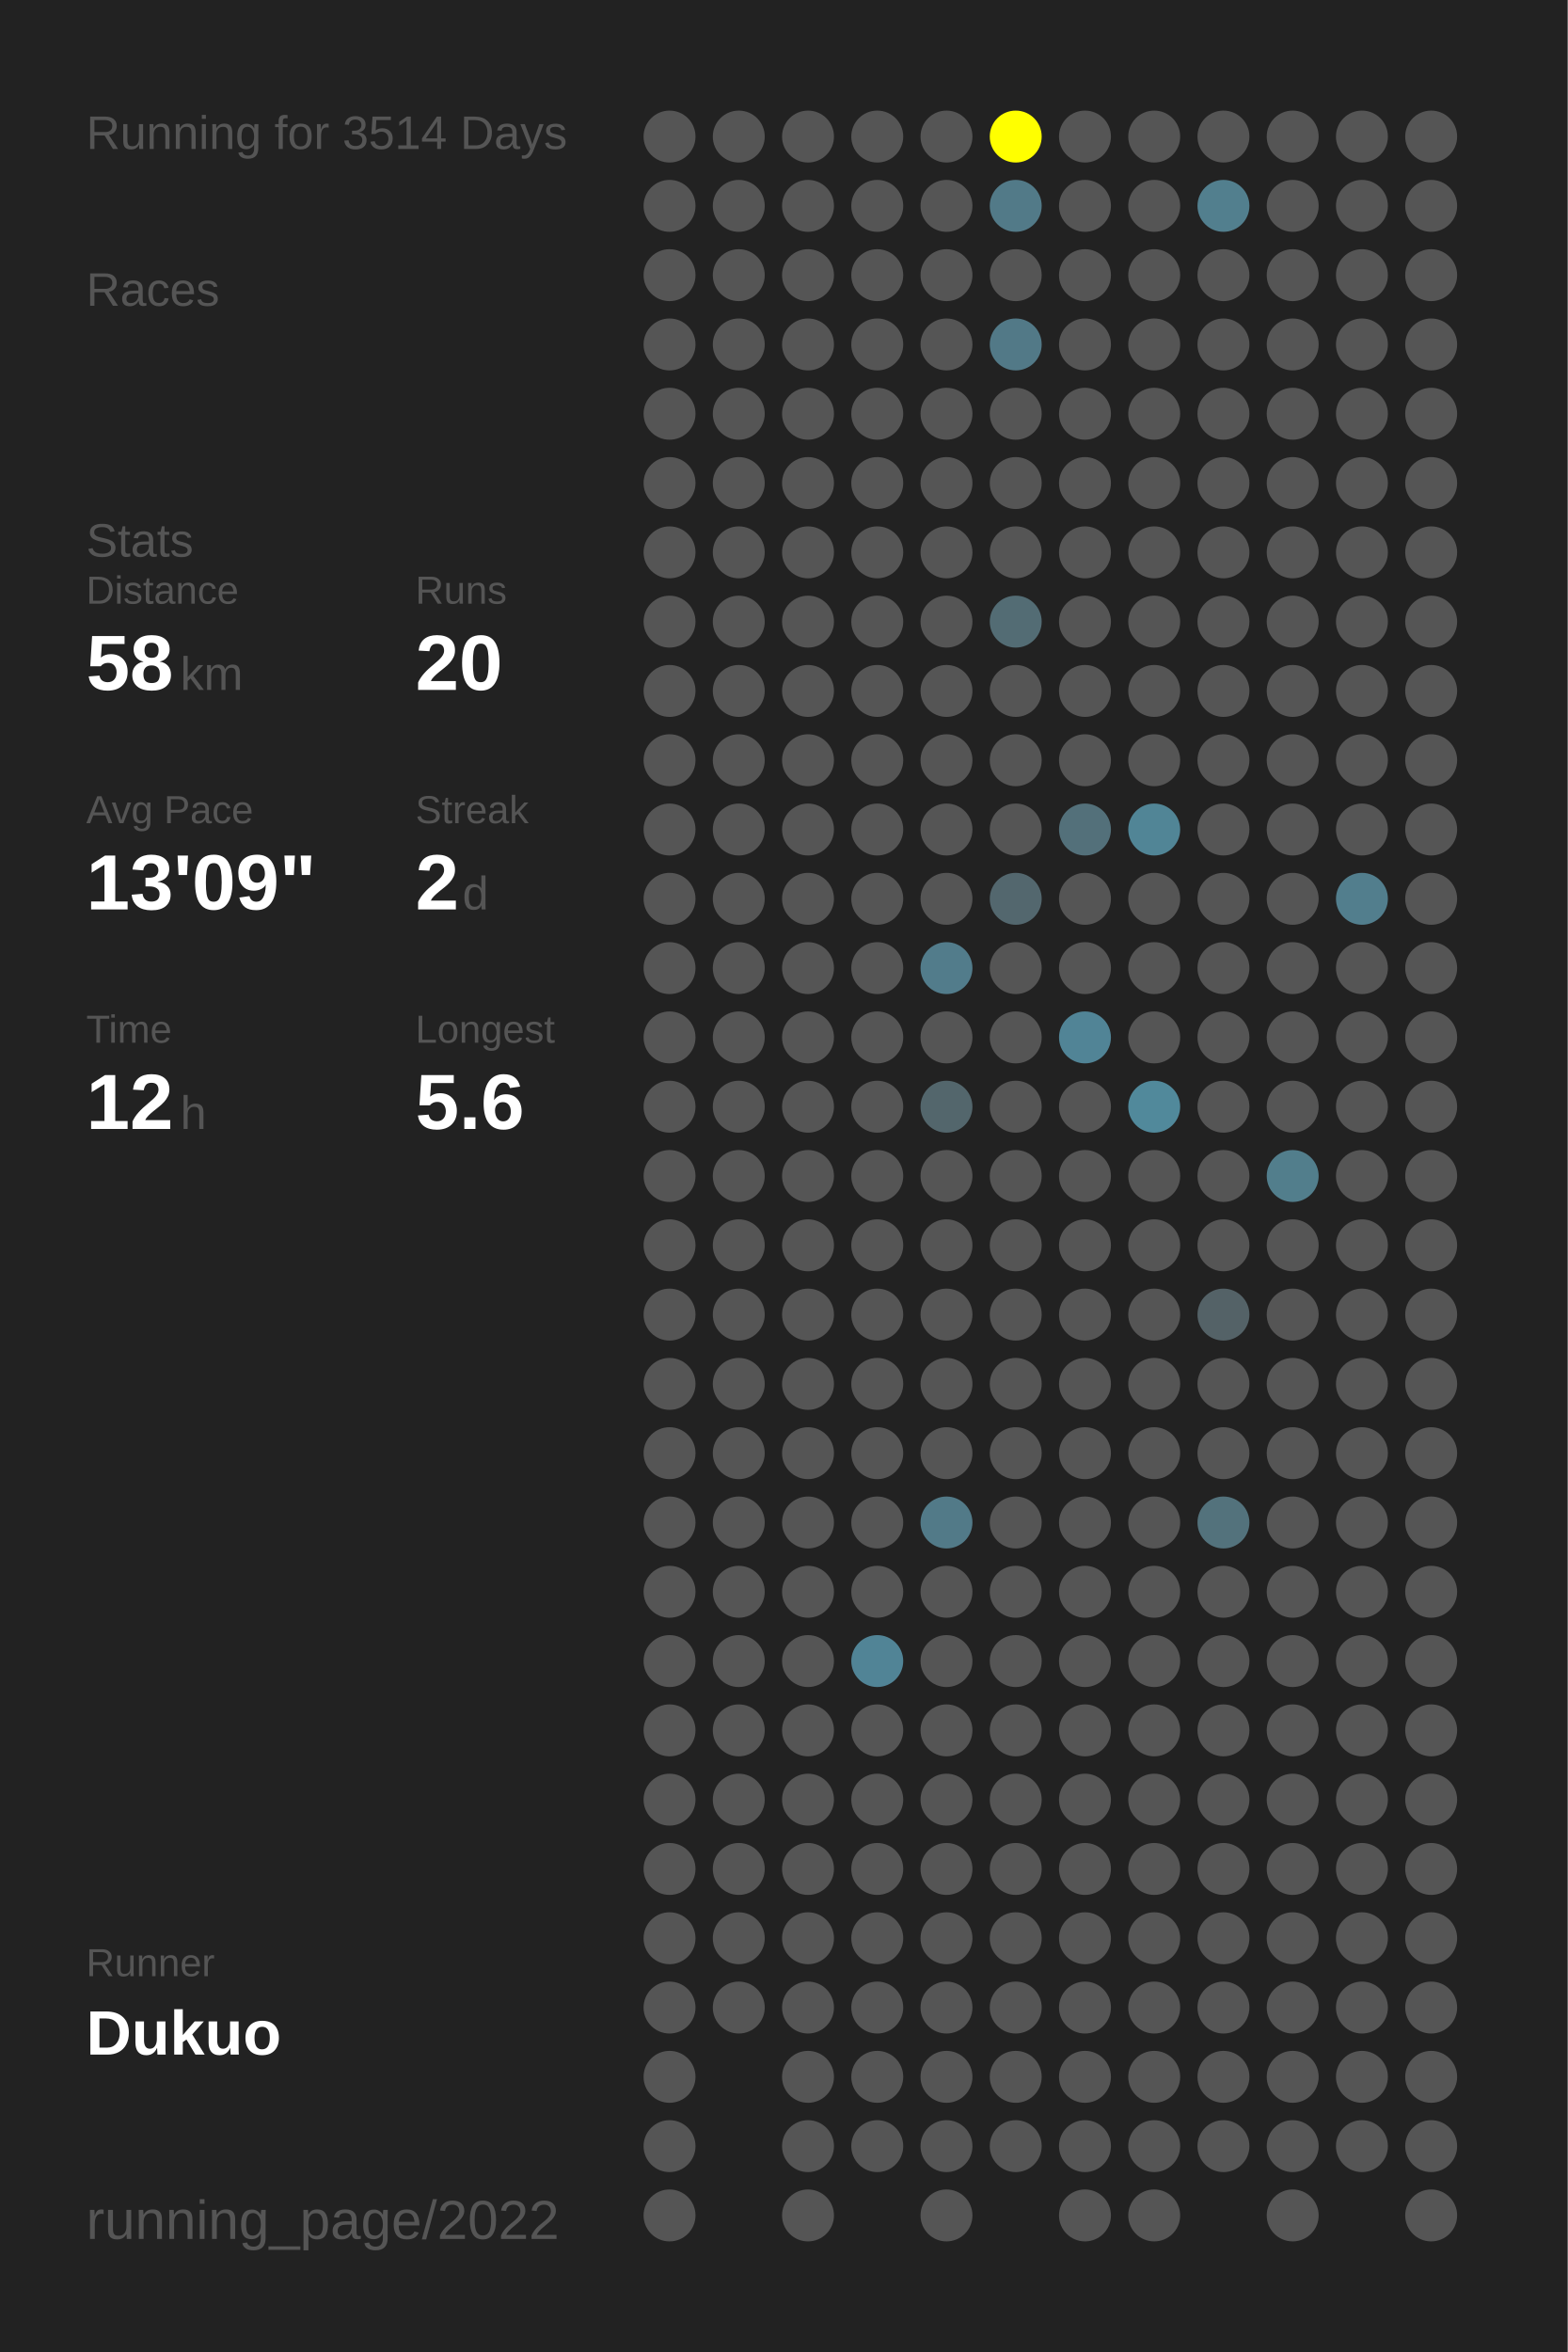
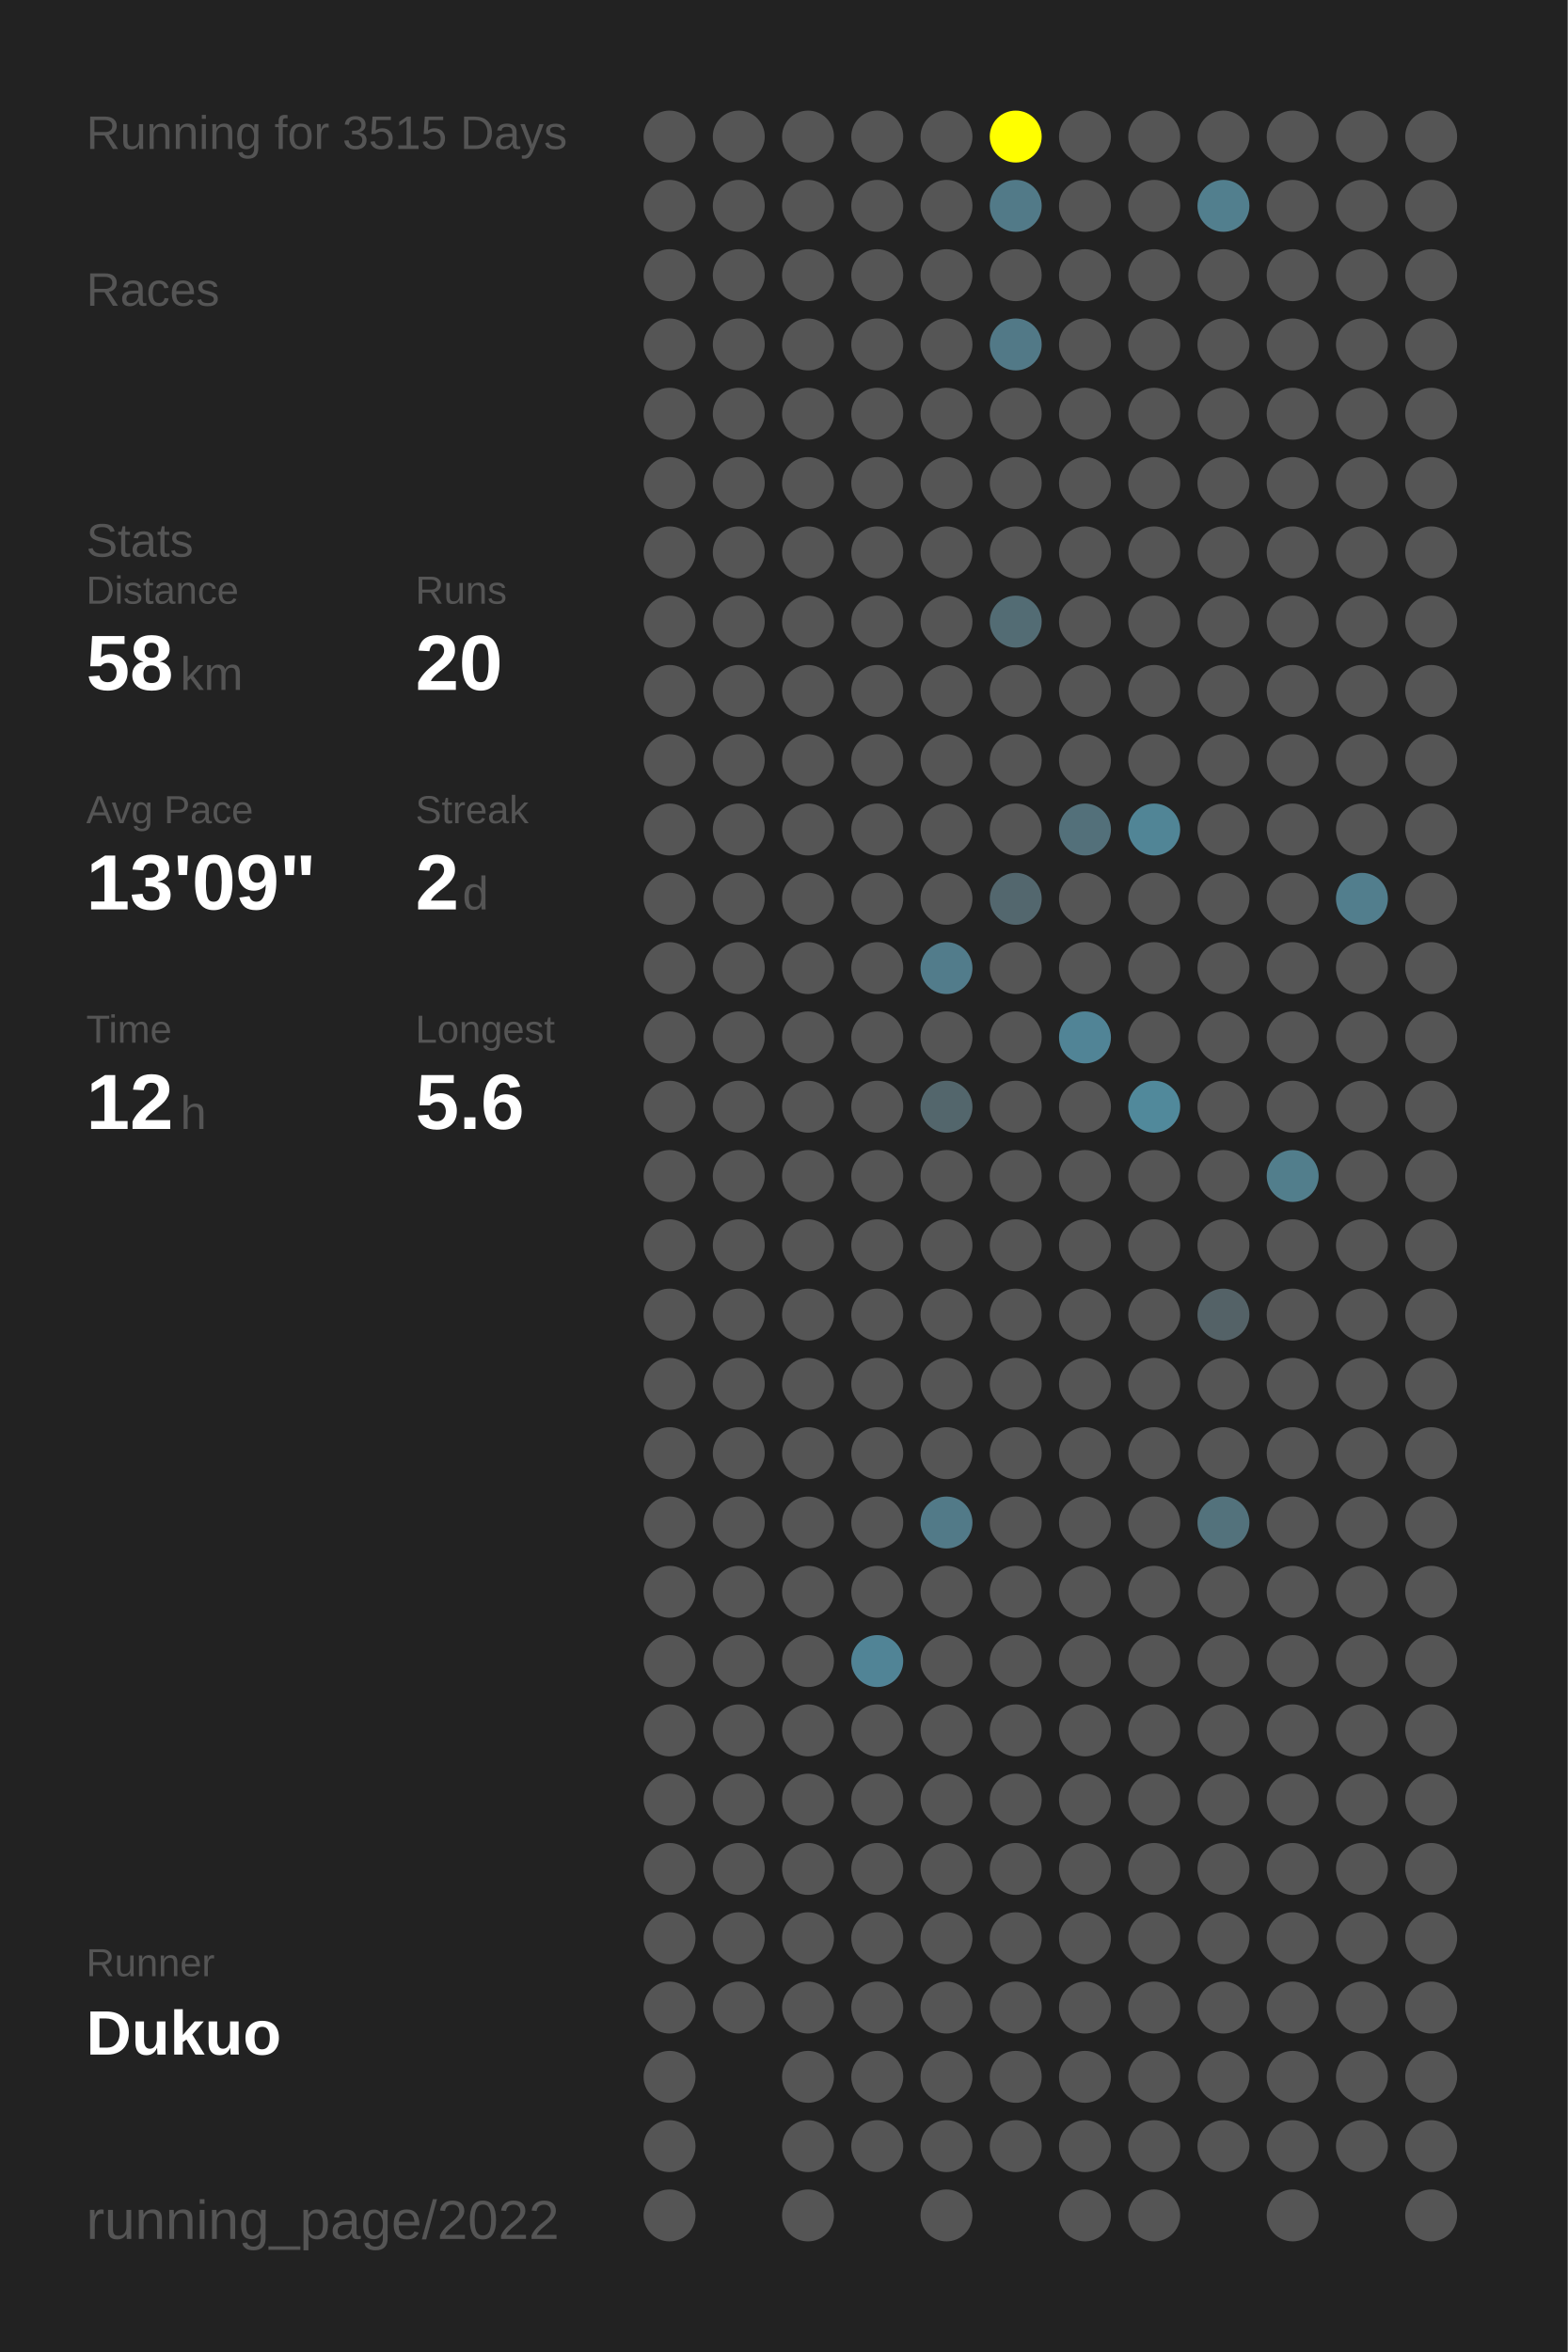
<svg xmlns="http://www.w3.org/2000/svg" baseProfile="full" height="300mm" version="1.1" viewBox="0,0,200,300" width="200mm">
  <defs />
  <rect fill="#222222" height="300" width="200" x="0" y="0" />
-   <text fill="#555555" style="font-size:6px; font-family:Arial;" x="11" y="19">Running for 3514 Days</text>
+   <text fill="#555555" style="font-size:6px; font-family:Arial;" x="11" y="19">Running for 3515 Days</text>
  <text fill="#555555" style="font-size:6px; font-family:Arial;" x="11" y="39">Races</text>
  <text fill="#555555" style="font-size:6px; font-family:Arial;" x="11" y="71">Stats</text>
  <text fill="#555555" style="font-size:5px; font-family:Arial;" x="11" y="77">Distance</text>
  <text fill="#FFFFFF" style="font-size:10px; font-family:Arial; font-weight:bold;" x="11" y="88">58</text>
  <text fill="#555555" style="font-size:6px; font-family:Arial;" x="23" y="88">km</text>
  <text fill="#555555" style="font-size:5px; font-family:Arial;" x="53" y="77">Runs</text>
  <text fill="#FFFFFF" style="font-size:10px; font-family:Arial; font-weight:bold;" x="53" y="88">20</text>
  <text fill="#555555" style="font-size:5px; font-family:Arial;" x="11" y="105">Avg Pace</text>
  <text fill="#FFFFFF" style="font-size:10px; font-family:Arial; font-weight:bold;" x="11" y="116">13'09"</text>
  <text fill="#555555" style="font-size:5px; font-family:Arial;" x="53" y="105">Streak</text>
  <text fill="#FFFFFF" style="font-size:10px; font-family:Arial; font-weight:bold;" x="53" y="116">2</text>
  <text fill="#555555" style="font-size:6px; font-family:Arial;" x="59" y="116">d</text>
  <text fill="#555555" style="font-size:5px; font-family:Arial;" x="11" y="133">Time</text>
  <text fill="#FFFFFF" style="font-size:10px; font-family:Arial; font-weight:bold;" x="11" y="144">12</text>
  <text fill="#555555" style="font-size:6px; font-family:Arial;" x="23" y="144">h</text>
  <text fill="#555555" style="font-size:5px; font-family:Arial;" x="53" y="133">Longest</text>
  <text fill="#FFFFFF" style="font-size:10px; font-family:Arial; font-weight:bold;" x="53" y="144">5.6</text>
  <text fill="#555555" style="font-size:5px; font-family:Arial;" x="11" y="252.065">Runner</text>
  <text fill="#FFFFFF" style="font-size:8px; font-family:Arial; font-weight:bold;" x="11" y="262.065">Dukuo</text>
  <text fill="#555555" style="font-size:7px; font-family:Arial;" x="11" y="285.581">running_page/2022</text>
  <circle cx="85.417" cy="17.419" fill="#555555" r="3.312" />
  <circle cx="85.417" cy="26.258" fill="#555555" r="3.312" />
  <circle cx="85.417" cy="35.097" fill="#555555" r="3.312" />
  <circle cx="85.417" cy="43.935" fill="#555555" r="3.312" />
  <circle cx="85.417" cy="52.774" fill="#555555" r="3.312" />
  <circle cx="85.417" cy="61.613" fill="#555555" r="3.312" />
  <circle cx="85.417" cy="70.452" fill="#555555" r="3.312" />
  <circle cx="85.417" cy="79.29" fill="#555555" r="3.312" />
  <circle cx="85.417" cy="88.129" fill="#555555" r="3.312" />
  <circle cx="85.417" cy="96.968" fill="#555555" r="3.312" />
  <circle cx="85.417" cy="105.806" fill="#555555" r="3.312" />
  <circle cx="85.417" cy="114.645" fill="#555555" r="3.312" />
  <circle cx="85.417" cy="123.484" fill="#555555" r="3.312" />
  <circle cx="85.417" cy="132.323" fill="#555555" r="3.312" />
  <circle cx="85.417" cy="141.161" fill="#555555" r="3.312" />
  <circle cx="85.417" cy="150" fill="#555555" r="3.312" />
  <circle cx="85.417" cy="158.839" fill="#555555" r="3.312" />
  <circle cx="85.417" cy="167.677" fill="#555555" r="3.312" />
  <circle cx="85.417" cy="176.516" fill="#555555" r="3.312" />
  <circle cx="85.417" cy="185.355" fill="#555555" r="3.312" />
  <circle cx="85.417" cy="194.194" fill="#555555" r="3.312" />
  <circle cx="85.417" cy="203.032" fill="#555555" r="3.312" />
  <circle cx="85.417" cy="211.871" fill="#555555" r="3.312" />
  <circle cx="85.417" cy="220.71" fill="#555555" r="3.312" />
  <circle cx="85.417" cy="229.548" fill="#555555" r="3.312" />
  <circle cx="85.417" cy="238.387" fill="#555555" r="3.312" />
  <circle cx="85.417" cy="247.226" fill="#555555" r="3.312" />
  <circle cx="85.417" cy="256.065" fill="#555555" r="3.312" />
  <circle cx="85.417" cy="264.903" fill="#555555" r="3.312" />
  <circle cx="85.417" cy="273.742" fill="#555555" r="3.312" />
  <circle cx="85.417" cy="282.581" fill="#555555" r="3.312" />
  <circle cx="94.25" cy="17.419" fill="#555555" r="3.312" />
  <circle cx="94.25" cy="26.258" fill="#555555" r="3.312" />
  <circle cx="94.25" cy="35.097" fill="#555555" r="3.312" />
  <circle cx="94.25" cy="43.935" fill="#555555" r="3.312" />
  <circle cx="94.25" cy="52.774" fill="#555555" r="3.312" />
  <circle cx="94.25" cy="61.613" fill="#555555" r="3.312" />
  <circle cx="94.25" cy="70.452" fill="#555555" r="3.312" />
  <circle cx="94.25" cy="79.29" fill="#555555" r="3.312" />
  <circle cx="94.25" cy="88.129" fill="#555555" r="3.312" />
  <circle cx="94.25" cy="96.968" fill="#555555" r="3.312" />
  <circle cx="94.25" cy="105.806" fill="#555555" r="3.312" />
  <circle cx="94.25" cy="114.645" fill="#555555" r="3.312" />
  <circle cx="94.25" cy="123.484" fill="#555555" r="3.312" />
  <circle cx="94.25" cy="132.323" fill="#555555" r="3.312" />
  <circle cx="94.25" cy="141.161" fill="#555555" r="3.312" />
  <circle cx="94.25" cy="150" fill="#555555" r="3.312" />
  <circle cx="94.25" cy="158.839" fill="#555555" r="3.312" />
  <circle cx="94.25" cy="167.677" fill="#555555" r="3.312" />
  <circle cx="94.25" cy="176.516" fill="#555555" r="3.312" />
  <circle cx="94.25" cy="185.355" fill="#555555" r="3.312" />
  <circle cx="94.25" cy="194.194" fill="#555555" r="3.312" />
  <circle cx="94.25" cy="203.032" fill="#555555" r="3.312" />
  <circle cx="94.25" cy="211.871" fill="#555555" r="3.312" />
  <circle cx="94.25" cy="220.71" fill="#555555" r="3.312" />
  <circle cx="94.25" cy="229.548" fill="#555555" r="3.312" />
  <circle cx="94.25" cy="238.387" fill="#555555" r="3.312" />
  <circle cx="94.25" cy="247.226" fill="#555555" r="3.312" />
  <circle cx="94.25" cy="256.065" fill="#555555" r="3.312" />
  <circle cx="103.083" cy="17.419" fill="#555555" r="3.312" />
  <circle cx="103.083" cy="26.258" fill="#555555" r="3.312" />
  <circle cx="103.083" cy="35.097" fill="#555555" r="3.312" />
  <circle cx="103.083" cy="43.935" fill="#555555" r="3.312" />
  <circle cx="103.083" cy="52.774" fill="#555555" r="3.312" />
  <circle cx="103.083" cy="61.613" fill="#555555" r="3.312" />
  <circle cx="103.083" cy="70.452" fill="#555555" r="3.312" />
  <circle cx="103.083" cy="79.29" fill="#555555" r="3.312" />
  <circle cx="103.083" cy="88.129" fill="#555555" r="3.312" />
  <circle cx="103.083" cy="96.968" fill="#555555" r="3.312" />
  <circle cx="103.083" cy="105.806" fill="#555555" r="3.312" />
  <circle cx="103.083" cy="114.645" fill="#555555" r="3.312" />
  <circle cx="103.083" cy="123.484" fill="#555555" r="3.312" />
  <circle cx="103.083" cy="132.323" fill="#555555" r="3.312" />
  <circle cx="103.083" cy="141.161" fill="#555555" r="3.312" />
  <circle cx="103.083" cy="150" fill="#555555" r="3.312" />
  <circle cx="103.083" cy="158.839" fill="#555555" r="3.312" />
  <circle cx="103.083" cy="167.677" fill="#555555" r="3.312" />
  <circle cx="103.083" cy="176.516" fill="#555555" r="3.312" />
  <circle cx="103.083" cy="185.355" fill="#555555" r="3.312" />
  <circle cx="103.083" cy="194.194" fill="#555555" r="3.312" />
  <circle cx="103.083" cy="203.032" fill="#555555" r="3.312" />
  <circle cx="103.083" cy="211.871" fill="#555555" r="3.312" />
  <circle cx="103.083" cy="220.71" fill="#555555" r="3.312" />
  <circle cx="103.083" cy="229.548" fill="#555555" r="3.312" />
  <circle cx="103.083" cy="238.387" fill="#555555" r="3.312" />
  <circle cx="103.083" cy="247.226" fill="#555555" r="3.312" />
  <circle cx="103.083" cy="256.065" fill="#555555" r="3.312" />
  <circle cx="103.083" cy="264.903" fill="#555555" r="3.312" />
  <circle cx="103.083" cy="273.742" fill="#555555" r="3.312" />
  <circle cx="103.083" cy="282.581" fill="#555555" r="3.312" />
  <circle cx="111.917" cy="17.419" fill="#555555" r="3.312" />
  <circle cx="111.917" cy="26.258" fill="#555555" r="3.312" />
  <circle cx="111.917" cy="35.097" fill="#555555" r="3.312" />
  <circle cx="111.917" cy="43.935" fill="#555555" r="3.312" />
  <circle cx="111.917" cy="52.774" fill="#555555" r="3.312" />
  <circle cx="111.917" cy="61.613" fill="#555555" r="3.312" />
  <circle cx="111.917" cy="70.452" fill="#555555" r="3.312" />
  <circle cx="111.917" cy="79.29" fill="#555555" r="3.312" />
  <circle cx="111.917" cy="88.129" fill="#555555" r="3.312" />
  <circle cx="111.917" cy="96.968" fill="#555555" r="3.312" />
  <circle cx="111.917" cy="105.806" fill="#555555" r="3.312" />
  <circle cx="111.917" cy="114.645" fill="#555555" r="3.312" />
  <circle cx="111.917" cy="123.484" fill="#555555" r="3.312" />
  <circle cx="111.917" cy="132.323" fill="#555555" r="3.312" />
  <circle cx="111.917" cy="141.161" fill="#555555" r="3.312" />
  <circle cx="111.917" cy="150" fill="#555555" r="3.312" />
  <circle cx="111.917" cy="158.839" fill="#555555" r="3.312" />
  <circle cx="111.917" cy="167.677" fill="#555555" r="3.312" />
  <circle cx="111.917" cy="176.516" fill="#555555" r="3.312" />
  <circle cx="111.917" cy="185.355" fill="#555555" r="3.312" />
  <circle cx="111.917" cy="194.194" fill="#555555" r="3.312" />
  <circle cx="111.917" cy="203.032" fill="#555555" r="3.312" />
  <circle cx="111.917" cy="211.871" fill="#518496" r="3.312" />
  <circle cx="111.917" cy="220.71" fill="#555555" r="3.312" />
  <circle cx="111.917" cy="229.548" fill="#555555" r="3.312" />
  <circle cx="111.917" cy="238.387" fill="#555555" r="3.312" />
  <circle cx="111.917" cy="247.226" fill="#555555" r="3.312" />
  <circle cx="111.917" cy="256.065" fill="#555555" r="3.312" />
  <circle cx="111.917" cy="264.903" fill="#555555" r="3.312" />
  <circle cx="111.917" cy="273.742" fill="#555555" r="3.312" />
  <circle cx="120.75" cy="17.419" fill="#555555" r="3.312" />
  <circle cx="120.75" cy="26.258" fill="#555555" r="3.312" />
  <circle cx="120.75" cy="35.097" fill="#555555" r="3.312" />
  <circle cx="120.75" cy="43.935" fill="#555555" r="3.312" />
  <circle cx="120.75" cy="52.774" fill="#555555" r="3.312" />
  <circle cx="120.75" cy="61.613" fill="#555555" r="3.312" />
  <circle cx="120.75" cy="70.452" fill="#555555" r="3.312" />
  <circle cx="120.75" cy="79.29" fill="#555555" r="3.312" />
  <circle cx="120.75" cy="88.129" fill="#555555" r="3.312" />
  <circle cx="120.75" cy="96.968" fill="#555555" r="3.312" />
  <circle cx="120.75" cy="105.806" fill="#555555" r="3.312" />
  <circle cx="120.75" cy="114.645" fill="#555555" r="3.312" />
  <circle cx="120.75" cy="123.484" fill="#527c8b" r="3.312" />
  <circle cx="120.75" cy="132.323" fill="#555555" r="3.312" />
  <circle cx="120.75" cy="141.161" fill="#53666c" r="3.312" />
  <circle cx="120.75" cy="150" fill="#555555" r="3.312" />
  <circle cx="120.75" cy="158.839" fill="#555555" r="3.312" />
  <circle cx="120.75" cy="167.677" fill="#555555" r="3.312" />
  <circle cx="120.75" cy="176.516" fill="#555555" r="3.312" />
  <circle cx="120.75" cy="185.355" fill="#555555" r="3.312" />
  <circle cx="120.75" cy="194.194" fill="#527a88" r="3.312" />
  <circle cx="120.75" cy="203.032" fill="#555555" r="3.312" />
  <circle cx="120.75" cy="211.871" fill="#555555" r="3.312" />
  <circle cx="120.75" cy="220.71" fill="#555555" r="3.312" />
  <circle cx="120.75" cy="229.548" fill="#555555" r="3.312" />
  <circle cx="120.75" cy="238.387" fill="#555555" r="3.312" />
  <circle cx="120.75" cy="247.226" fill="#555555" r="3.312" />
  <circle cx="120.75" cy="256.065" fill="#555555" r="3.312" />
  <circle cx="120.75" cy="264.903" fill="#555555" r="3.312" />
  <circle cx="120.75" cy="273.742" fill="#555555" r="3.312" />
  <circle cx="120.75" cy="282.581" fill="#555555" r="3.312" />
  <circle cx="129.583" cy="17.419" fill="#FFFF00" r="3.312" />
  <circle cx="129.583" cy="26.258" fill="#527a88" r="3.312" />
  <circle cx="129.583" cy="35.097" fill="#555555" r="3.312" />
  <circle cx="129.583" cy="43.935" fill="#527987" r="3.312" />
  <circle cx="129.583" cy="52.774" fill="#555555" r="3.312" />
  <circle cx="129.583" cy="61.613" fill="#555555" r="3.312" />
  <circle cx="129.583" cy="70.452" fill="#555555" r="3.312" />
  <circle cx="129.583" cy="79.29" fill="#536c74" r="3.312" />
  <circle cx="129.583" cy="88.129" fill="#555555" r="3.312" />
  <circle cx="129.583" cy="96.968" fill="#555555" r="3.312" />
  <circle cx="129.583" cy="105.806" fill="#555555" r="3.312" />
  <circle cx="129.583" cy="114.645" fill="#53676e" r="3.312" />
  <circle cx="129.583" cy="123.484" fill="#555555" r="3.312" />
  <circle cx="129.583" cy="132.323" fill="#555555" r="3.312" />
  <circle cx="129.583" cy="141.161" fill="#555555" r="3.312" />
  <circle cx="129.583" cy="150" fill="#555555" r="3.312" />
  <circle cx="129.583" cy="158.839" fill="#555555" r="3.312" />
  <circle cx="129.583" cy="167.677" fill="#555555" r="3.312" />
  <circle cx="129.583" cy="176.516" fill="#555555" r="3.312" />
  <circle cx="129.583" cy="185.355" fill="#555555" r="3.312" />
  <circle cx="129.583" cy="194.194" fill="#555555" r="3.312" />
  <circle cx="129.583" cy="203.032" fill="#555555" r="3.312" />
  <circle cx="129.583" cy="211.871" fill="#555555" r="3.312" />
  <circle cx="129.583" cy="220.71" fill="#555555" r="3.312" />
  <circle cx="129.583" cy="229.548" fill="#555555" r="3.312" />
  <circle cx="129.583" cy="238.387" fill="#555555" r="3.312" />
  <circle cx="129.583" cy="247.226" fill="#555555" r="3.312" />
  <circle cx="129.583" cy="256.065" fill="#555555" r="3.312" />
  <circle cx="129.583" cy="264.903" fill="#555555" r="3.312" />
  <circle cx="129.583" cy="273.742" fill="#555555" r="3.312" />
  <circle cx="138.417" cy="17.419" fill="#555555" r="3.312" />
  <circle cx="138.417" cy="26.258" fill="#555555" r="3.312" />
  <circle cx="138.417" cy="35.097" fill="#555555" r="3.312" />
  <circle cx="138.417" cy="43.935" fill="#555555" r="3.312" />
  <circle cx="138.417" cy="52.774" fill="#555555" r="3.312" />
  <circle cx="138.417" cy="61.613" fill="#555555" r="3.312" />
  <circle cx="138.417" cy="70.452" fill="#555555" r="3.312" />
  <circle cx="138.417" cy="79.29" fill="#555555" r="3.312" />
  <circle cx="138.417" cy="88.129" fill="#555555" r="3.312" />
  <circle cx="138.417" cy="96.968" fill="#555555" r="3.312" />
  <circle cx="138.417" cy="105.806" fill="#53707a" r="3.312" />
  <circle cx="138.417" cy="114.645" fill="#555555" r="3.312" />
  <circle cx="138.417" cy="123.484" fill="#555555" r="3.312" />
  <circle cx="138.417" cy="132.323" fill="#518496" r="3.312" />
  <circle cx="138.417" cy="141.161" fill="#555555" r="3.312" />
  <circle cx="138.417" cy="150" fill="#555555" r="3.312" />
  <circle cx="138.417" cy="158.839" fill="#555555" r="3.312" />
  <circle cx="138.417" cy="167.677" fill="#555555" r="3.312" />
  <circle cx="138.417" cy="176.516" fill="#555555" r="3.312" />
  <circle cx="138.417" cy="185.355" fill="#555555" r="3.312" />
  <circle cx="138.417" cy="194.194" fill="#555555" r="3.312" />
  <circle cx="138.417" cy="203.032" fill="#555555" r="3.312" />
  <circle cx="138.417" cy="211.871" fill="#555555" r="3.312" />
  <circle cx="138.417" cy="220.71" fill="#555555" r="3.312" />
  <circle cx="138.417" cy="229.548" fill="#555555" r="3.312" />
  <circle cx="138.417" cy="238.387" fill="#555555" r="3.312" />
  <circle cx="138.417" cy="247.226" fill="#555555" r="3.312" />
  <circle cx="138.417" cy="256.065" fill="#555555" r="3.312" />
  <circle cx="138.417" cy="264.903" fill="#555555" r="3.312" />
  <circle cx="138.417" cy="273.742" fill="#555555" r="3.312" />
  <circle cx="138.417" cy="282.581" fill="#555555" r="3.312" />
  <circle cx="147.25" cy="17.419" fill="#555555" r="3.312" />
  <circle cx="147.25" cy="26.258" fill="#555555" r="3.312" />
  <circle cx="147.25" cy="35.097" fill="#555555" r="3.312" />
  <circle cx="147.25" cy="43.935" fill="#555555" r="3.312" />
  <circle cx="147.25" cy="52.774" fill="#555555" r="3.312" />
  <circle cx="147.25" cy="61.613" fill="#555555" r="3.312" />
  <circle cx="147.25" cy="70.452" fill="#555555" r="3.312" />
  <circle cx="147.25" cy="79.29" fill="#555555" r="3.312" />
  <circle cx="147.25" cy="88.129" fill="#555555" r="3.312" />
  <circle cx="147.25" cy="96.968" fill="#555555" r="3.312" />
  <circle cx="147.25" cy="105.806" fill="#518596" r="3.312" />
  <circle cx="147.25" cy="114.645" fill="#555555" r="3.312" />
  <circle cx="147.25" cy="123.484" fill="#555555" r="3.312" />
  <circle cx="147.25" cy="132.323" fill="#555555" r="3.312" />
  <circle cx="147.25" cy="141.161" fill="#51899b" r="3.312" />
  <circle cx="147.25" cy="150" fill="#555555" r="3.312" />
  <circle cx="147.25" cy="158.839" fill="#555555" r="3.312" />
  <circle cx="147.25" cy="167.677" fill="#555555" r="3.312" />
  <circle cx="147.25" cy="176.516" fill="#555555" r="3.312" />
  <circle cx="147.25" cy="185.355" fill="#555555" r="3.312" />
  <circle cx="147.25" cy="194.194" fill="#555555" r="3.312" />
  <circle cx="147.25" cy="203.032" fill="#555555" r="3.312" />
  <circle cx="147.25" cy="211.871" fill="#555555" r="3.312" />
  <circle cx="147.25" cy="220.71" fill="#555555" r="3.312" />
  <circle cx="147.25" cy="229.548" fill="#555555" r="3.312" />
  <circle cx="147.25" cy="238.387" fill="#555555" r="3.312" />
  <circle cx="147.25" cy="247.226" fill="#555555" r="3.312" />
  <circle cx="147.25" cy="256.065" fill="#555555" r="3.312" />
  <circle cx="147.25" cy="264.903" fill="#555555" r="3.312" />
  <circle cx="147.25" cy="273.742" fill="#555555" r="3.312" />
  <circle cx="147.25" cy="282.581" fill="#555555" r="3.312" />
  <circle cx="156.083" cy="17.419" fill="#555555" r="3.312" />
  <circle cx="156.083" cy="26.258" fill="#527f8e" r="3.312" />
  <circle cx="156.083" cy="35.097" fill="#555555" r="3.312" />
  <circle cx="156.083" cy="43.935" fill="#555555" r="3.312" />
  <circle cx="156.083" cy="52.774" fill="#555555" r="3.312" />
  <circle cx="156.083" cy="61.613" fill="#555555" r="3.312" />
  <circle cx="156.083" cy="70.452" fill="#555555" r="3.312" />
  <circle cx="156.083" cy="79.29" fill="#555555" r="3.312" />
  <circle cx="156.083" cy="88.129" fill="#555555" r="3.312" />
  <circle cx="156.083" cy="96.968" fill="#555555" r="3.312" />
  <circle cx="156.083" cy="105.806" fill="#555555" r="3.312" />
  <circle cx="156.083" cy="114.645" fill="#555555" r="3.312" />
  <circle cx="156.083" cy="123.484" fill="#555555" r="3.312" />
  <circle cx="156.083" cy="132.323" fill="#555555" r="3.312" />
  <circle cx="156.083" cy="141.161" fill="#555555" r="3.312" />
  <circle cx="156.083" cy="150" fill="#555555" r="3.312" />
  <circle cx="156.083" cy="158.839" fill="#555555" r="3.312" />
  <circle cx="156.083" cy="167.677" fill="#546267" r="3.312" />
  <circle cx="156.083" cy="176.516" fill="#555555" r="3.312" />
  <circle cx="156.083" cy="185.355" fill="#555555" r="3.312" />
  <circle cx="156.083" cy="194.194" fill="#53727c" r="3.312" />
  <circle cx="156.083" cy="203.032" fill="#555555" r="3.312" />
  <circle cx="156.083" cy="211.871" fill="#555555" r="3.312" />
  <circle cx="156.083" cy="220.71" fill="#555555" r="3.312" />
  <circle cx="156.083" cy="229.548" fill="#555555" r="3.312" />
  <circle cx="156.083" cy="238.387" fill="#555555" r="3.312" />
  <circle cx="156.083" cy="247.226" fill="#555555" r="3.312" />
  <circle cx="156.083" cy="256.065" fill="#555555" r="3.312" />
  <circle cx="156.083" cy="264.903" fill="#555555" r="3.312" />
  <circle cx="156.083" cy="273.742" fill="#555555" r="3.312" />
  <circle cx="164.917" cy="17.419" fill="#555555" r="3.312" />
  <circle cx="164.917" cy="26.258" fill="#555555" r="3.312" />
  <circle cx="164.917" cy="35.097" fill="#555555" r="3.312" />
  <circle cx="164.917" cy="43.935" fill="#555555" r="3.312" />
  <circle cx="164.917" cy="52.774" fill="#555555" r="3.312" />
  <circle cx="164.917" cy="61.613" fill="#555555" r="3.312" />
  <circle cx="164.917" cy="70.452" fill="#555555" r="3.312" />
  <circle cx="164.917" cy="79.29" fill="#555555" r="3.312" />
  <circle cx="164.917" cy="88.129" fill="#555555" r="3.312" />
  <circle cx="164.917" cy="96.968" fill="#555555" r="3.312" />
  <circle cx="164.917" cy="105.806" fill="#555555" r="3.312" />
  <circle cx="164.917" cy="114.645" fill="#555555" r="3.312" />
  <circle cx="164.917" cy="123.484" fill="#555555" r="3.312" />
  <circle cx="164.917" cy="132.323" fill="#555555" r="3.312" />
  <circle cx="164.917" cy="141.161" fill="#555555" r="3.312" />
  <circle cx="164.917" cy="150" fill="#527e8c" r="3.312" />
  <circle cx="164.917" cy="158.839" fill="#555555" r="3.312" />
  <circle cx="164.917" cy="167.677" fill="#555555" r="3.312" />
  <circle cx="164.917" cy="176.516" fill="#555555" r="3.312" />
  <circle cx="164.917" cy="185.355" fill="#555555" r="3.312" />
  <circle cx="164.917" cy="194.194" fill="#555555" r="3.312" />
  <circle cx="164.917" cy="203.032" fill="#555555" r="3.312" />
  <circle cx="164.917" cy="211.871" fill="#555555" r="3.312" />
  <circle cx="164.917" cy="220.71" fill="#555555" r="3.312" />
  <circle cx="164.917" cy="229.548" fill="#555555" r="3.312" />
  <circle cx="164.917" cy="238.387" fill="#555555" r="3.312" />
  <circle cx="164.917" cy="247.226" fill="#555555" r="3.312" />
  <circle cx="164.917" cy="256.065" fill="#555555" r="3.312" />
  <circle cx="164.917" cy="264.903" fill="#555555" r="3.312" />
  <circle cx="164.917" cy="273.742" fill="#555555" r="3.312" />
  <circle cx="164.917" cy="282.581" fill="#555555" r="3.312" />
  <circle cx="173.75" cy="17.419" fill="#555555" r="3.312" />
  <circle cx="173.75" cy="26.258" fill="#555555" r="3.312" />
  <circle cx="173.75" cy="35.097" fill="#555555" r="3.312" />
  <circle cx="173.75" cy="43.935" fill="#555555" r="3.312" />
  <circle cx="173.75" cy="52.774" fill="#555555" r="3.312" />
  <circle cx="173.75" cy="61.613" fill="#555555" r="3.312" />
  <circle cx="173.75" cy="70.452" fill="#555555" r="3.312" />
  <circle cx="173.75" cy="79.29" fill="#555555" r="3.312" />
  <circle cx="173.75" cy="88.129" fill="#555555" r="3.312" />
  <circle cx="173.75" cy="96.968" fill="#555555" r="3.312" />
  <circle cx="173.75" cy="105.806" fill="#555555" r="3.312" />
  <circle cx="173.75" cy="114.645" fill="#527e8d" r="3.312" />
  <circle cx="173.75" cy="123.484" fill="#555555" r="3.312" />
  <circle cx="173.75" cy="132.323" fill="#555555" r="3.312" />
  <circle cx="173.75" cy="141.161" fill="#555555" r="3.312" />
  <circle cx="173.75" cy="150" fill="#555555" r="3.312" />
  <circle cx="173.75" cy="158.839" fill="#555555" r="3.312" />
  <circle cx="173.75" cy="167.677" fill="#555555" r="3.312" />
  <circle cx="173.75" cy="176.516" fill="#555555" r="3.312" />
  <circle cx="173.75" cy="185.355" fill="#555555" r="3.312" />
  <circle cx="173.75" cy="194.194" fill="#555555" r="3.312" />
  <circle cx="173.75" cy="203.032" fill="#555555" r="3.312" />
  <circle cx="173.75" cy="211.871" fill="#555555" r="3.312" />
  <circle cx="173.75" cy="220.71" fill="#555555" r="3.312" />
  <circle cx="173.75" cy="229.548" fill="#555555" r="3.312" />
  <circle cx="173.75" cy="238.387" fill="#555555" r="3.312" />
  <circle cx="173.75" cy="247.226" fill="#555555" r="3.312" />
  <circle cx="173.75" cy="256.065" fill="#555555" r="3.312" />
  <circle cx="173.75" cy="264.903" fill="#555555" r="3.312" />
  <circle cx="173.75" cy="273.742" fill="#555555" r="3.312" />
  <circle cx="182.583" cy="17.419" fill="#555555" r="3.312" />
  <circle cx="182.583" cy="26.258" fill="#555555" r="3.312" />
  <circle cx="182.583" cy="35.097" fill="#555555" r="3.312" />
  <circle cx="182.583" cy="43.935" fill="#555555" r="3.312" />
  <circle cx="182.583" cy="52.774" fill="#555555" r="3.312" />
  <circle cx="182.583" cy="61.613" fill="#555555" r="3.312" />
  <circle cx="182.583" cy="70.452" fill="#555555" r="3.312" />
  <circle cx="182.583" cy="79.29" fill="#555555" r="3.312" />
  <circle cx="182.583" cy="88.129" fill="#555555" r="3.312" />
  <circle cx="182.583" cy="96.968" fill="#555555" r="3.312" />
  <circle cx="182.583" cy="105.806" fill="#555555" r="3.312" />
  <circle cx="182.583" cy="114.645" fill="#555555" r="3.312" />
  <circle cx="182.583" cy="123.484" fill="#555555" r="3.312" />
  <circle cx="182.583" cy="132.323" fill="#555555" r="3.312" />
  <circle cx="182.583" cy="141.161" fill="#555555" r="3.312" />
  <circle cx="182.583" cy="150" fill="#555555" r="3.312" />
  <circle cx="182.583" cy="158.839" fill="#555555" r="3.312" />
  <circle cx="182.583" cy="167.677" fill="#555555" r="3.312" />
  <circle cx="182.583" cy="176.516" fill="#555555" r="3.312" />
  <circle cx="182.583" cy="185.355" fill="#555555" r="3.312" />
  <circle cx="182.583" cy="194.194" fill="#555555" r="3.312" />
  <circle cx="182.583" cy="203.032" fill="#555555" r="3.312" />
  <circle cx="182.583" cy="211.871" fill="#555555" r="3.312" />
  <circle cx="182.583" cy="220.71" fill="#555555" r="3.312" />
  <circle cx="182.583" cy="229.548" fill="#555555" r="3.312" />
  <circle cx="182.583" cy="238.387" fill="#555555" r="3.312" />
  <circle cx="182.583" cy="247.226" fill="#555555" r="3.312" />
  <circle cx="182.583" cy="256.065" fill="#555555" r="3.312" />
  <circle cx="182.583" cy="264.903" fill="#555555" r="3.312" />
  <circle cx="182.583" cy="273.742" fill="#555555" r="3.312" />
  <circle cx="182.583" cy="282.581" fill="#555555" r="3.312" />
</svg>
